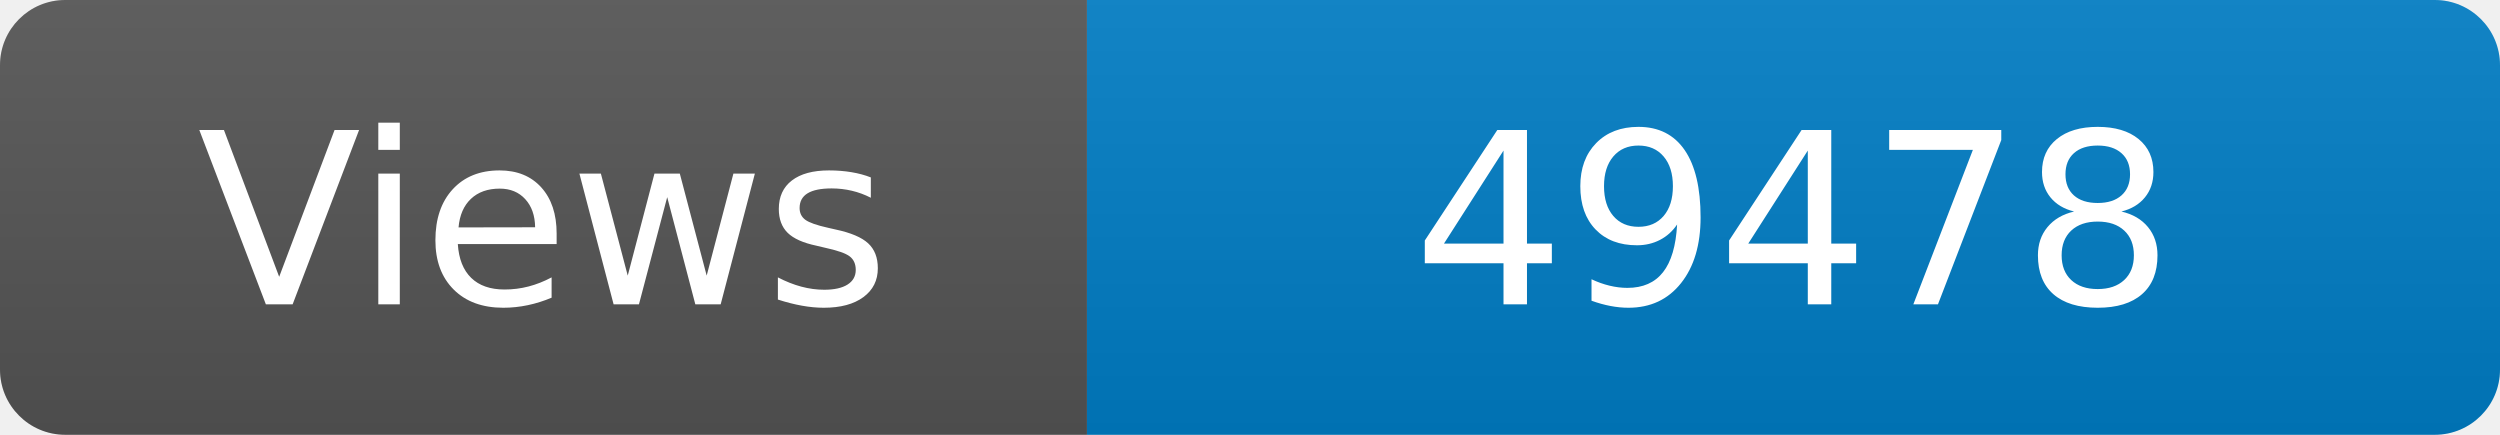
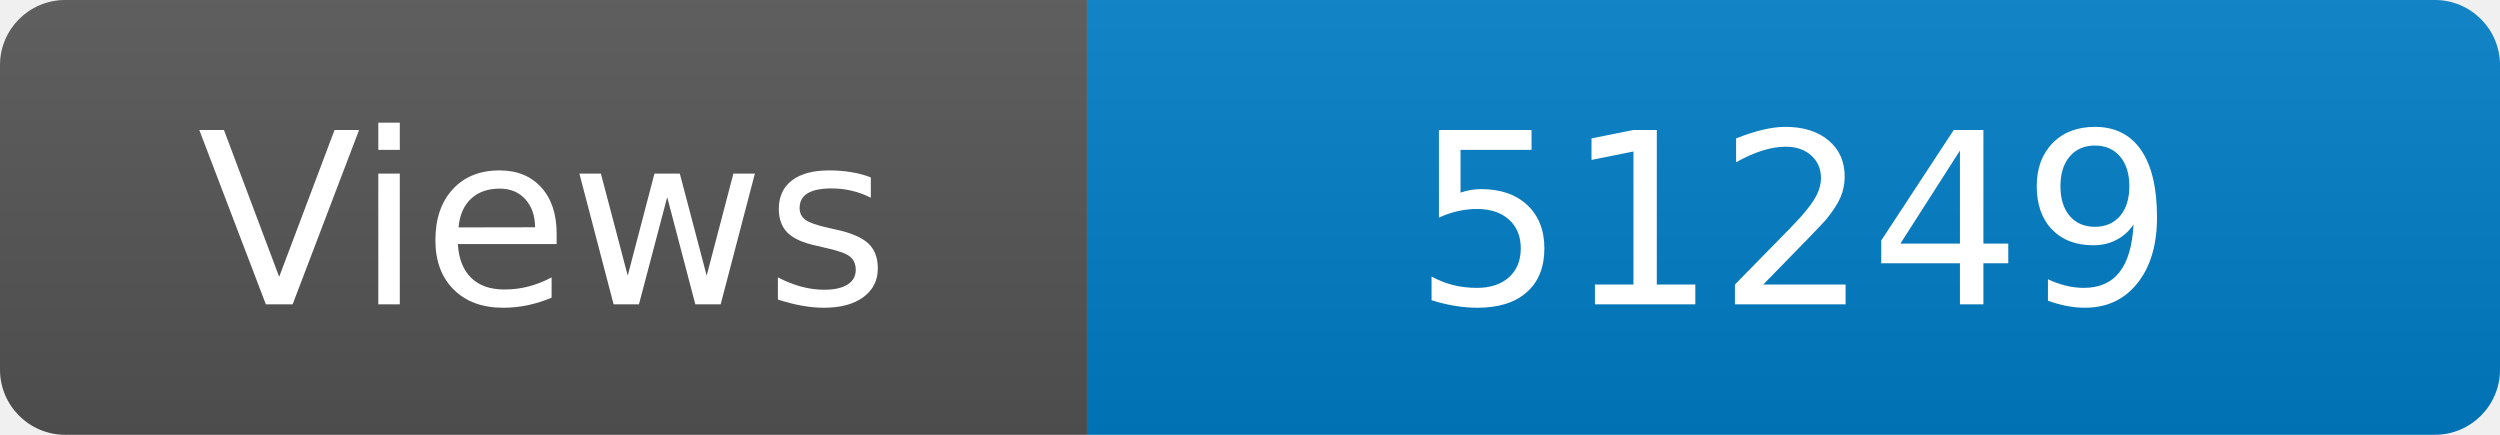
<svg xmlns="http://www.w3.org/2000/svg" width="115" height="20" role="img" aria-label="Maintained?: yes">
  <linearGradient id="s" x2="0" y2="100%">
    <stop offset="0" stop-color="#bbb" stop-opacity=".1" />
    <stop offset="1" stop-opacity=".1" />
  </linearGradient>
  <clipPath id="r">
    <rect width="115" height="20" rx="3" fill="#fff" />
  </clipPath>
  <g clip-path="url(#r)">
    <rect width="50" height="20" fill="#555" />
    <rect x="50" width="160" height="20" fill="#007ec6" />
    <rect width="115" height="20" fill="url(#s)" />
  </g>
  <g fill="#fff" text-anchor="middle" font-family="Verdana,Geneva,DejaVu Sans,sans-serif" font-size="110">
    <text x="250" y="140" transform="scale(.1)" fill="#fff">Views</text>
-     <text x="825" y="140" transform="scale(.1)" fill="#fff">49478</text>
+     <text x="825" y="140" transform="scale(.1)" fill="#fff">51249</text>
  </g>
</svg>
